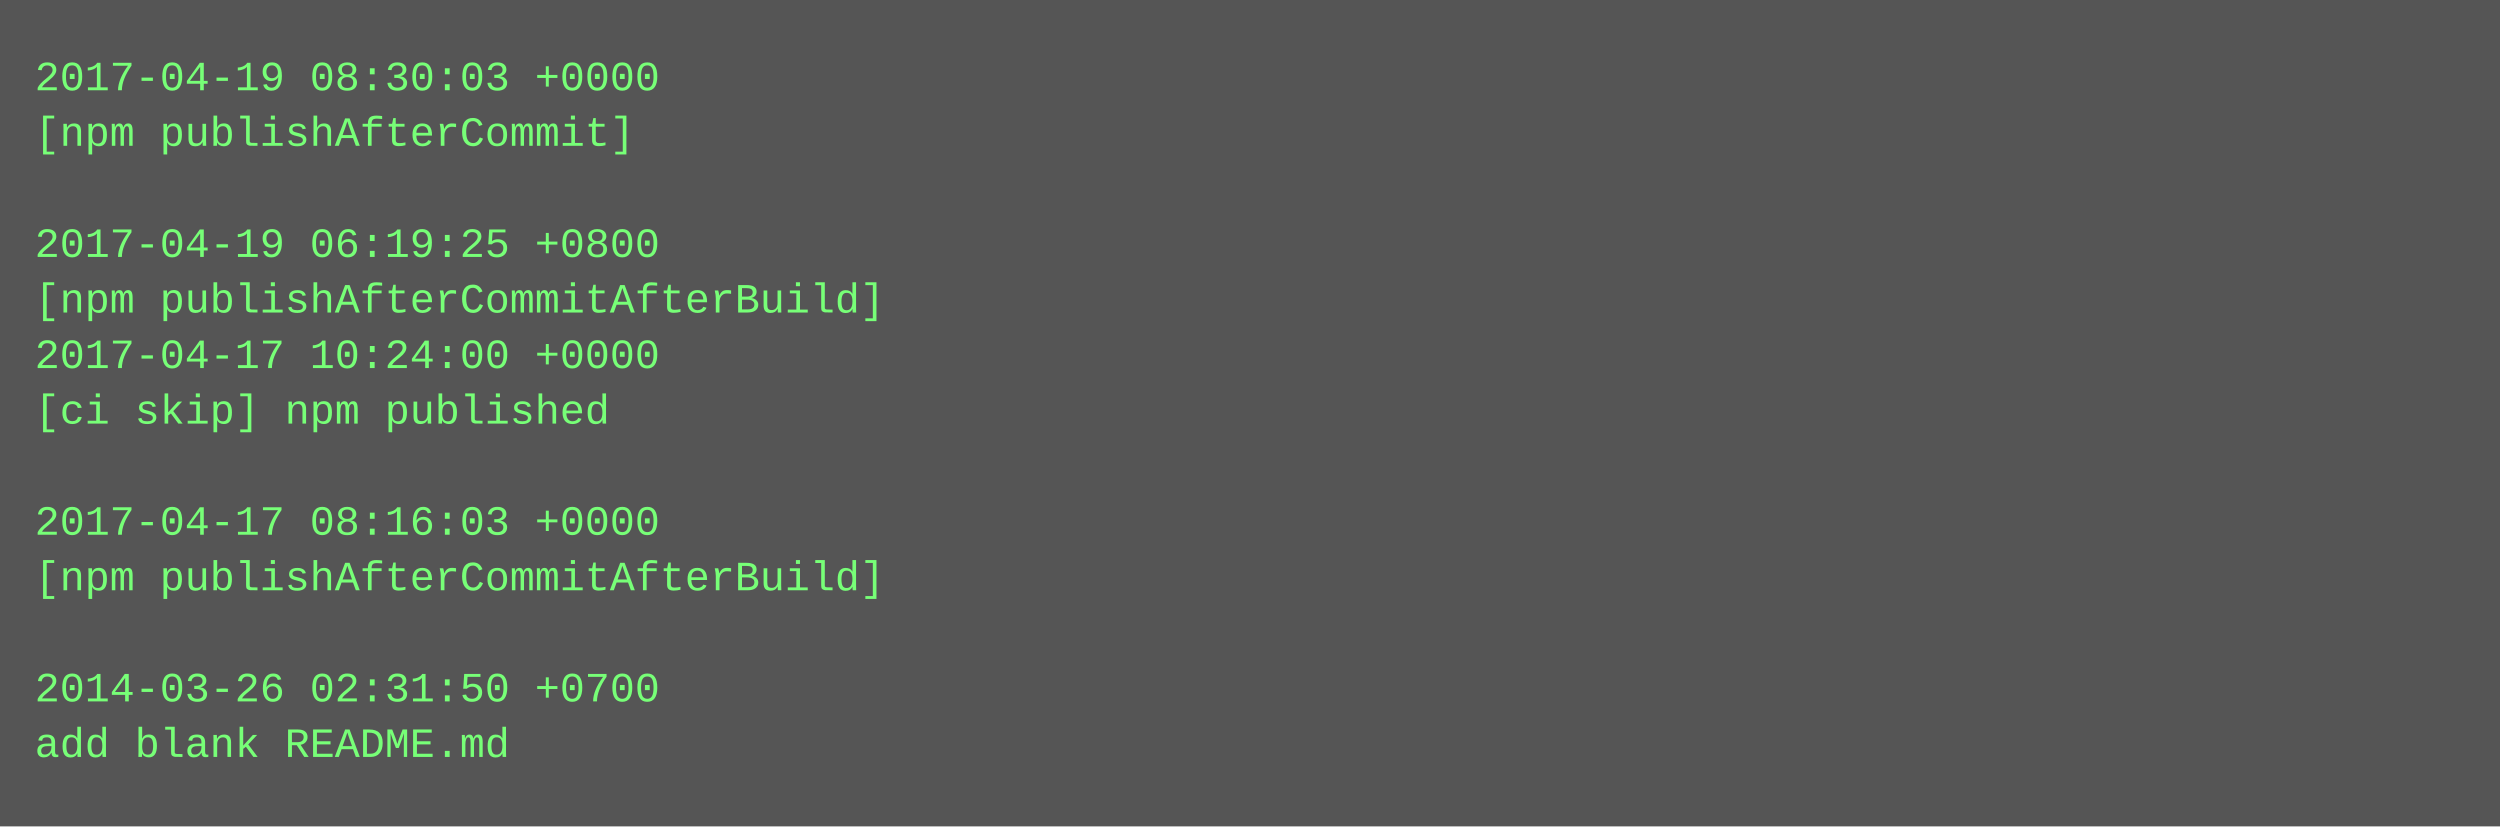
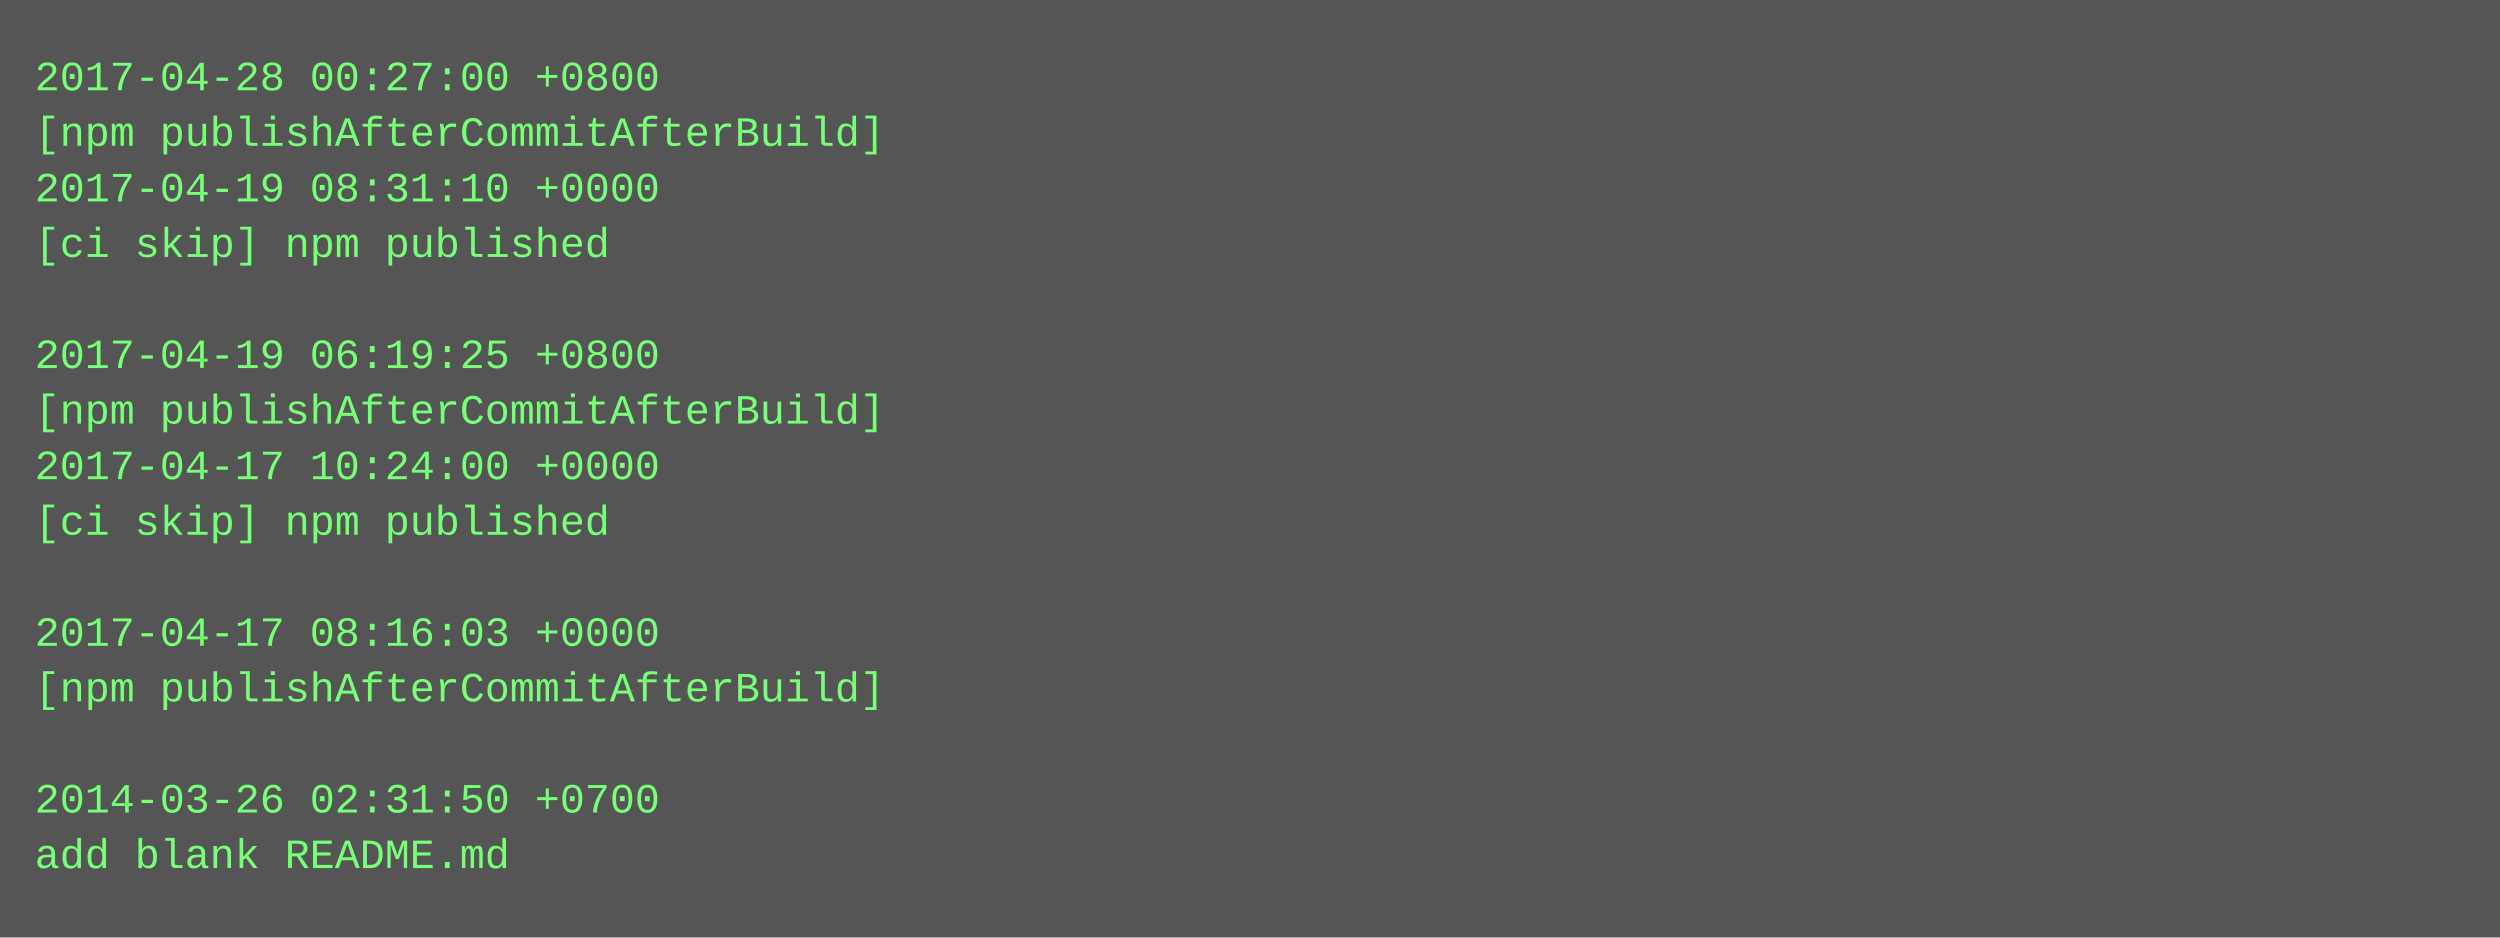
- <svg xmlns="http://www.w3.org/2000/svg" height="238" width="720">
-   <rect height="238" fill="#555" width="720" />
+ <svg xmlns="http://www.w3.org/2000/svg" height="270" width="720">
+   <rect height="270" fill="#555" width="720" />
  <text fill="#7f7" font-family="Courier New" font-size="12" xml:space="preserve">
-     <tspan x="10" y="26">2017-04-19 08:30:03 +0000</tspan>
-     <tspan x="10" y="42">[npm publishAfterCommit]</tspan>
-     <tspan x="10" y="58" />
-     <tspan x="10" y="74">2017-04-19 06:19:25 +0800</tspan>
-     <tspan x="10" y="90">[npm publishAfterCommitAfterBuild]</tspan>
-     <tspan x="10" y="106">2017-04-17 10:24:00 +0000</tspan>
-     <tspan x="10" y="122">[ci skip] npm published</tspan>
-     <tspan x="10" y="138" />
-     <tspan x="10" y="154">2017-04-17 08:16:03 +0000</tspan>
-     <tspan x="10" y="170">[npm publishAfterCommitAfterBuild]</tspan>
-     <tspan x="10" y="186" />
-     <tspan x="10" y="202">2014-03-26 02:31:50 +0700</tspan>
-     <tspan x="10" y="218">add blank README.md</tspan>
+     <tspan x="10" y="26">2017-04-28 00:27:00 +0800</tspan>
+     <tspan x="10" y="42">[npm publishAfterCommitAfterBuild]</tspan>
+     <tspan x="10" y="58">2017-04-19 08:31:10 +0000</tspan>
+     <tspan x="10" y="74">[ci skip] npm published</tspan>
+     <tspan x="10" y="90" />
+     <tspan x="10" y="106">2017-04-19 06:19:25 +0800</tspan>
+     <tspan x="10" y="122">[npm publishAfterCommitAfterBuild]</tspan>
+     <tspan x="10" y="138">2017-04-17 10:24:00 +0000</tspan>
+     <tspan x="10" y="154">[ci skip] npm published</tspan>
+     <tspan x="10" y="170" />
+     <tspan x="10" y="186">2017-04-17 08:16:03 +0000</tspan>
+     <tspan x="10" y="202">[npm publishAfterCommitAfterBuild]</tspan>
+     <tspan x="10" y="218" />
+     <tspan x="10" y="234">2014-03-26 02:31:50 +0700</tspan>
+     <tspan x="10" y="250">add blank README.md</tspan>
  </text>
</svg>
